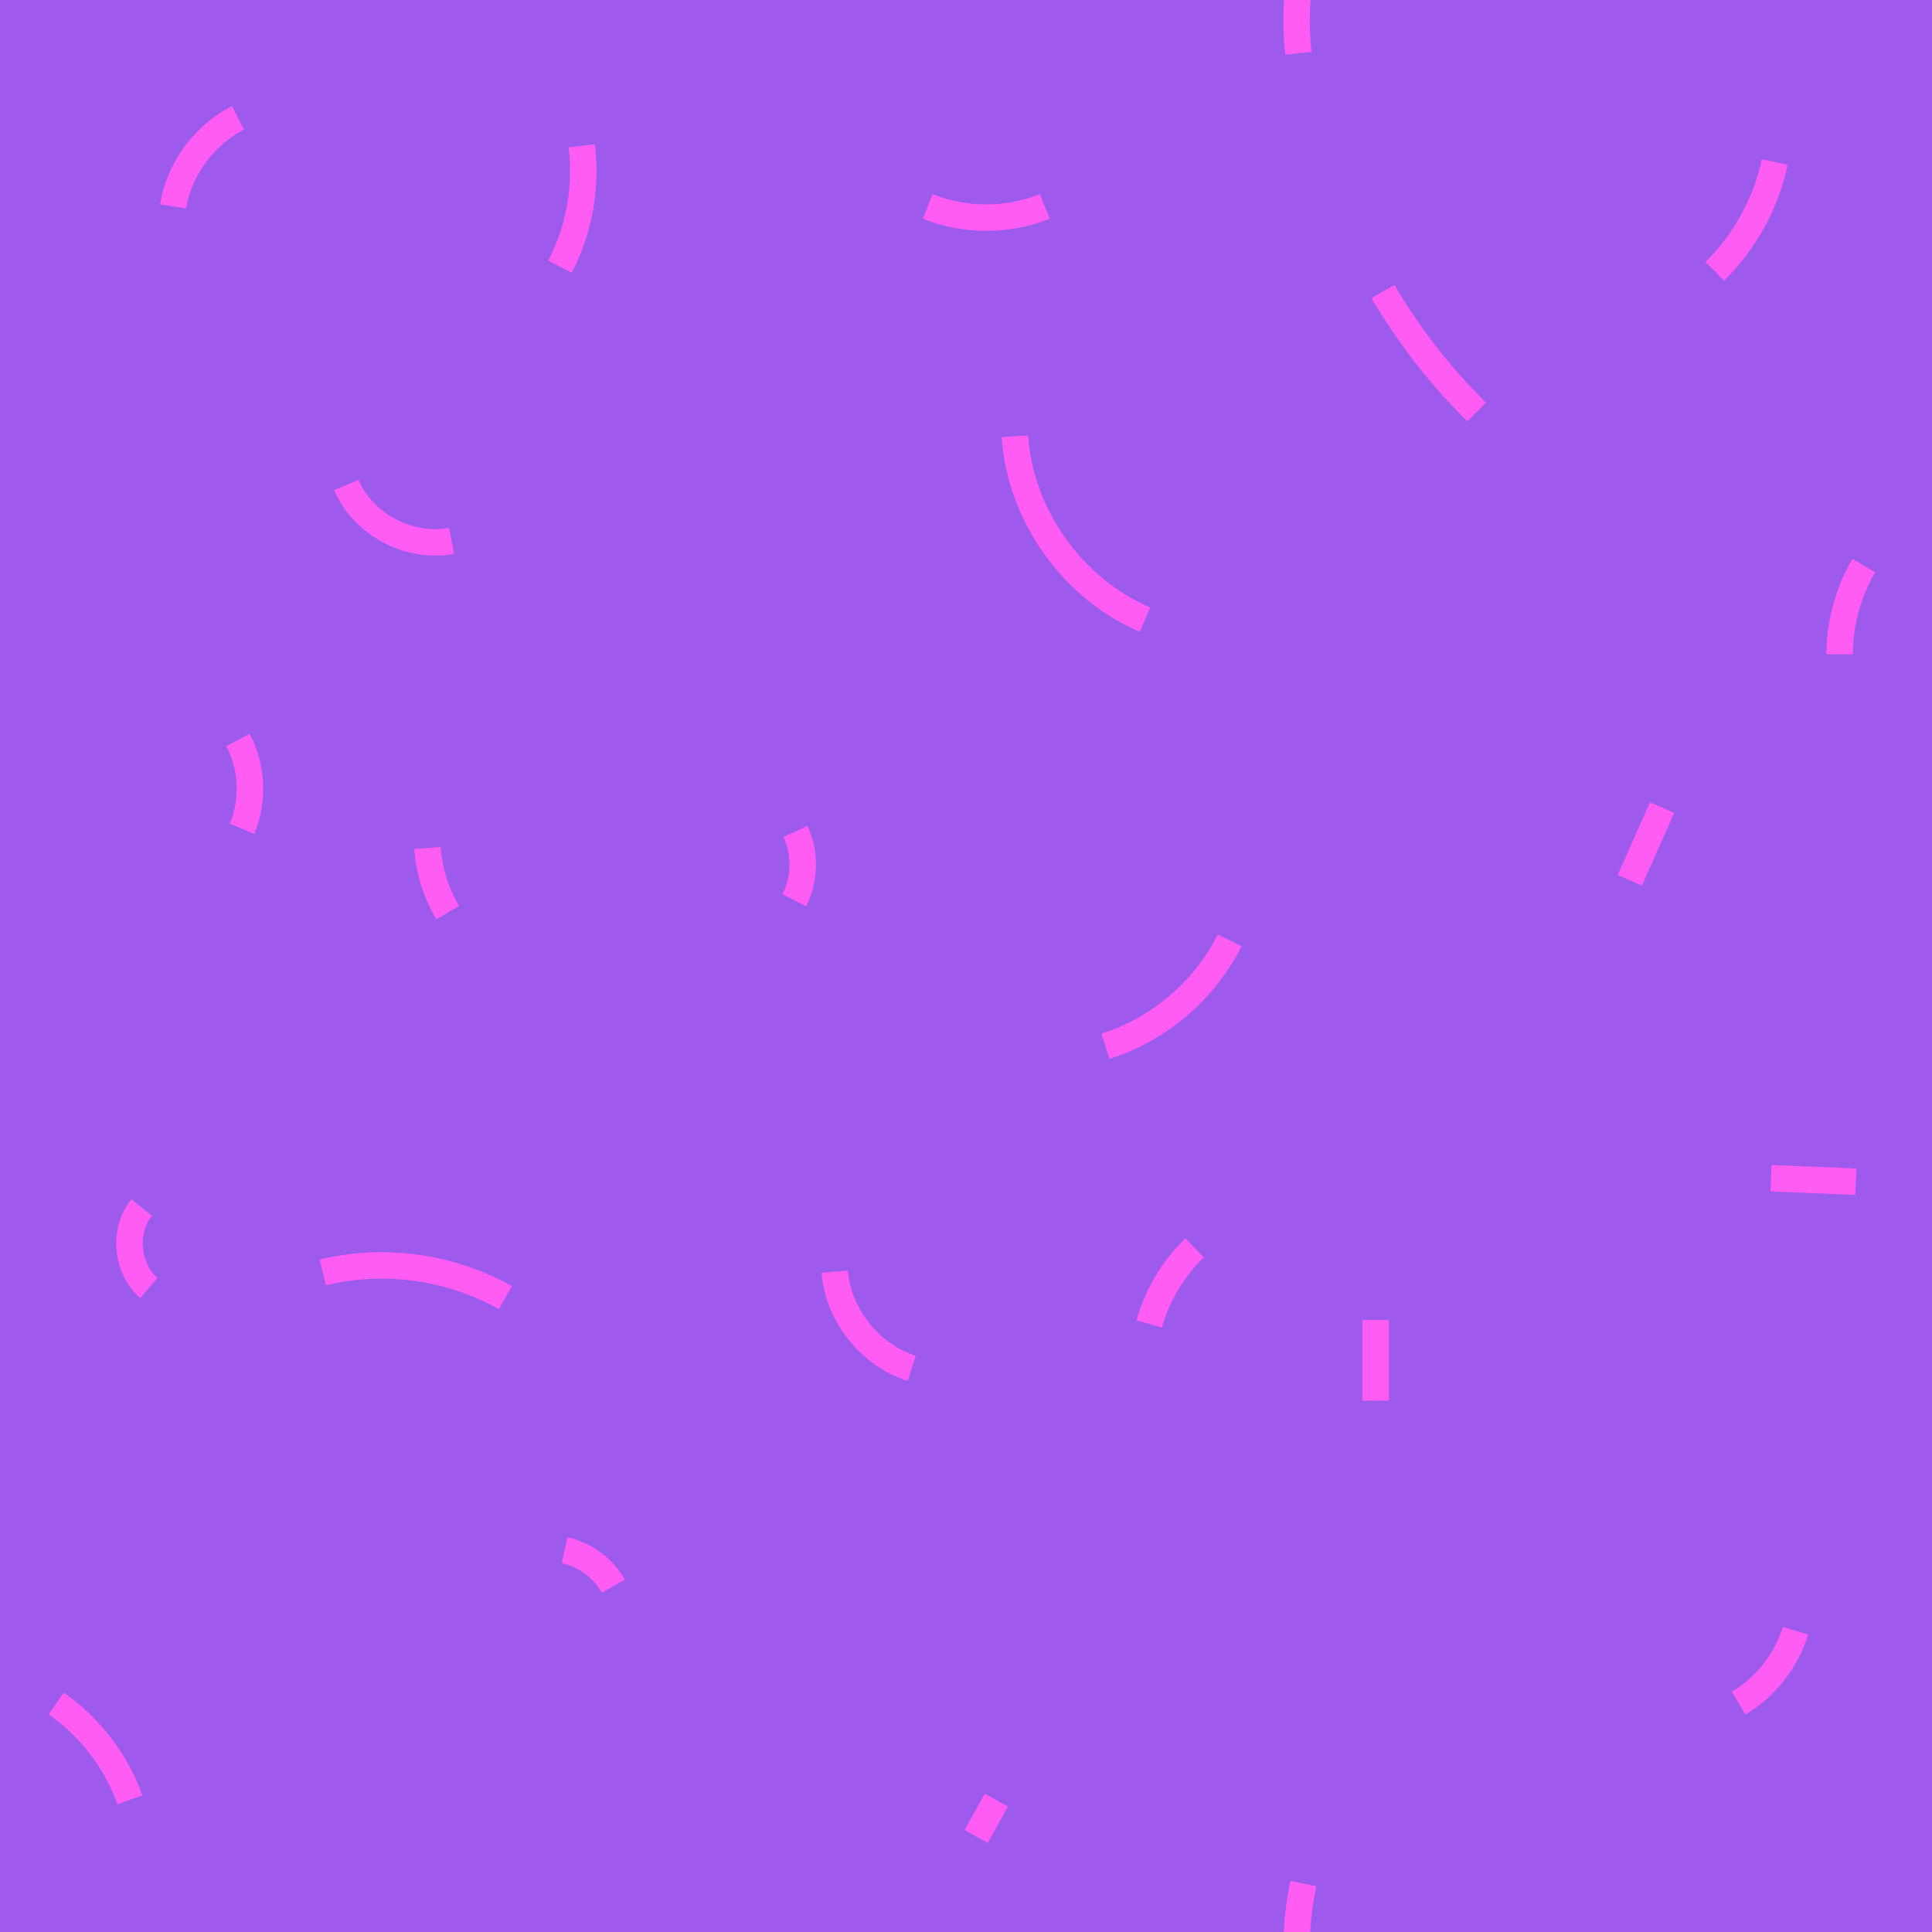
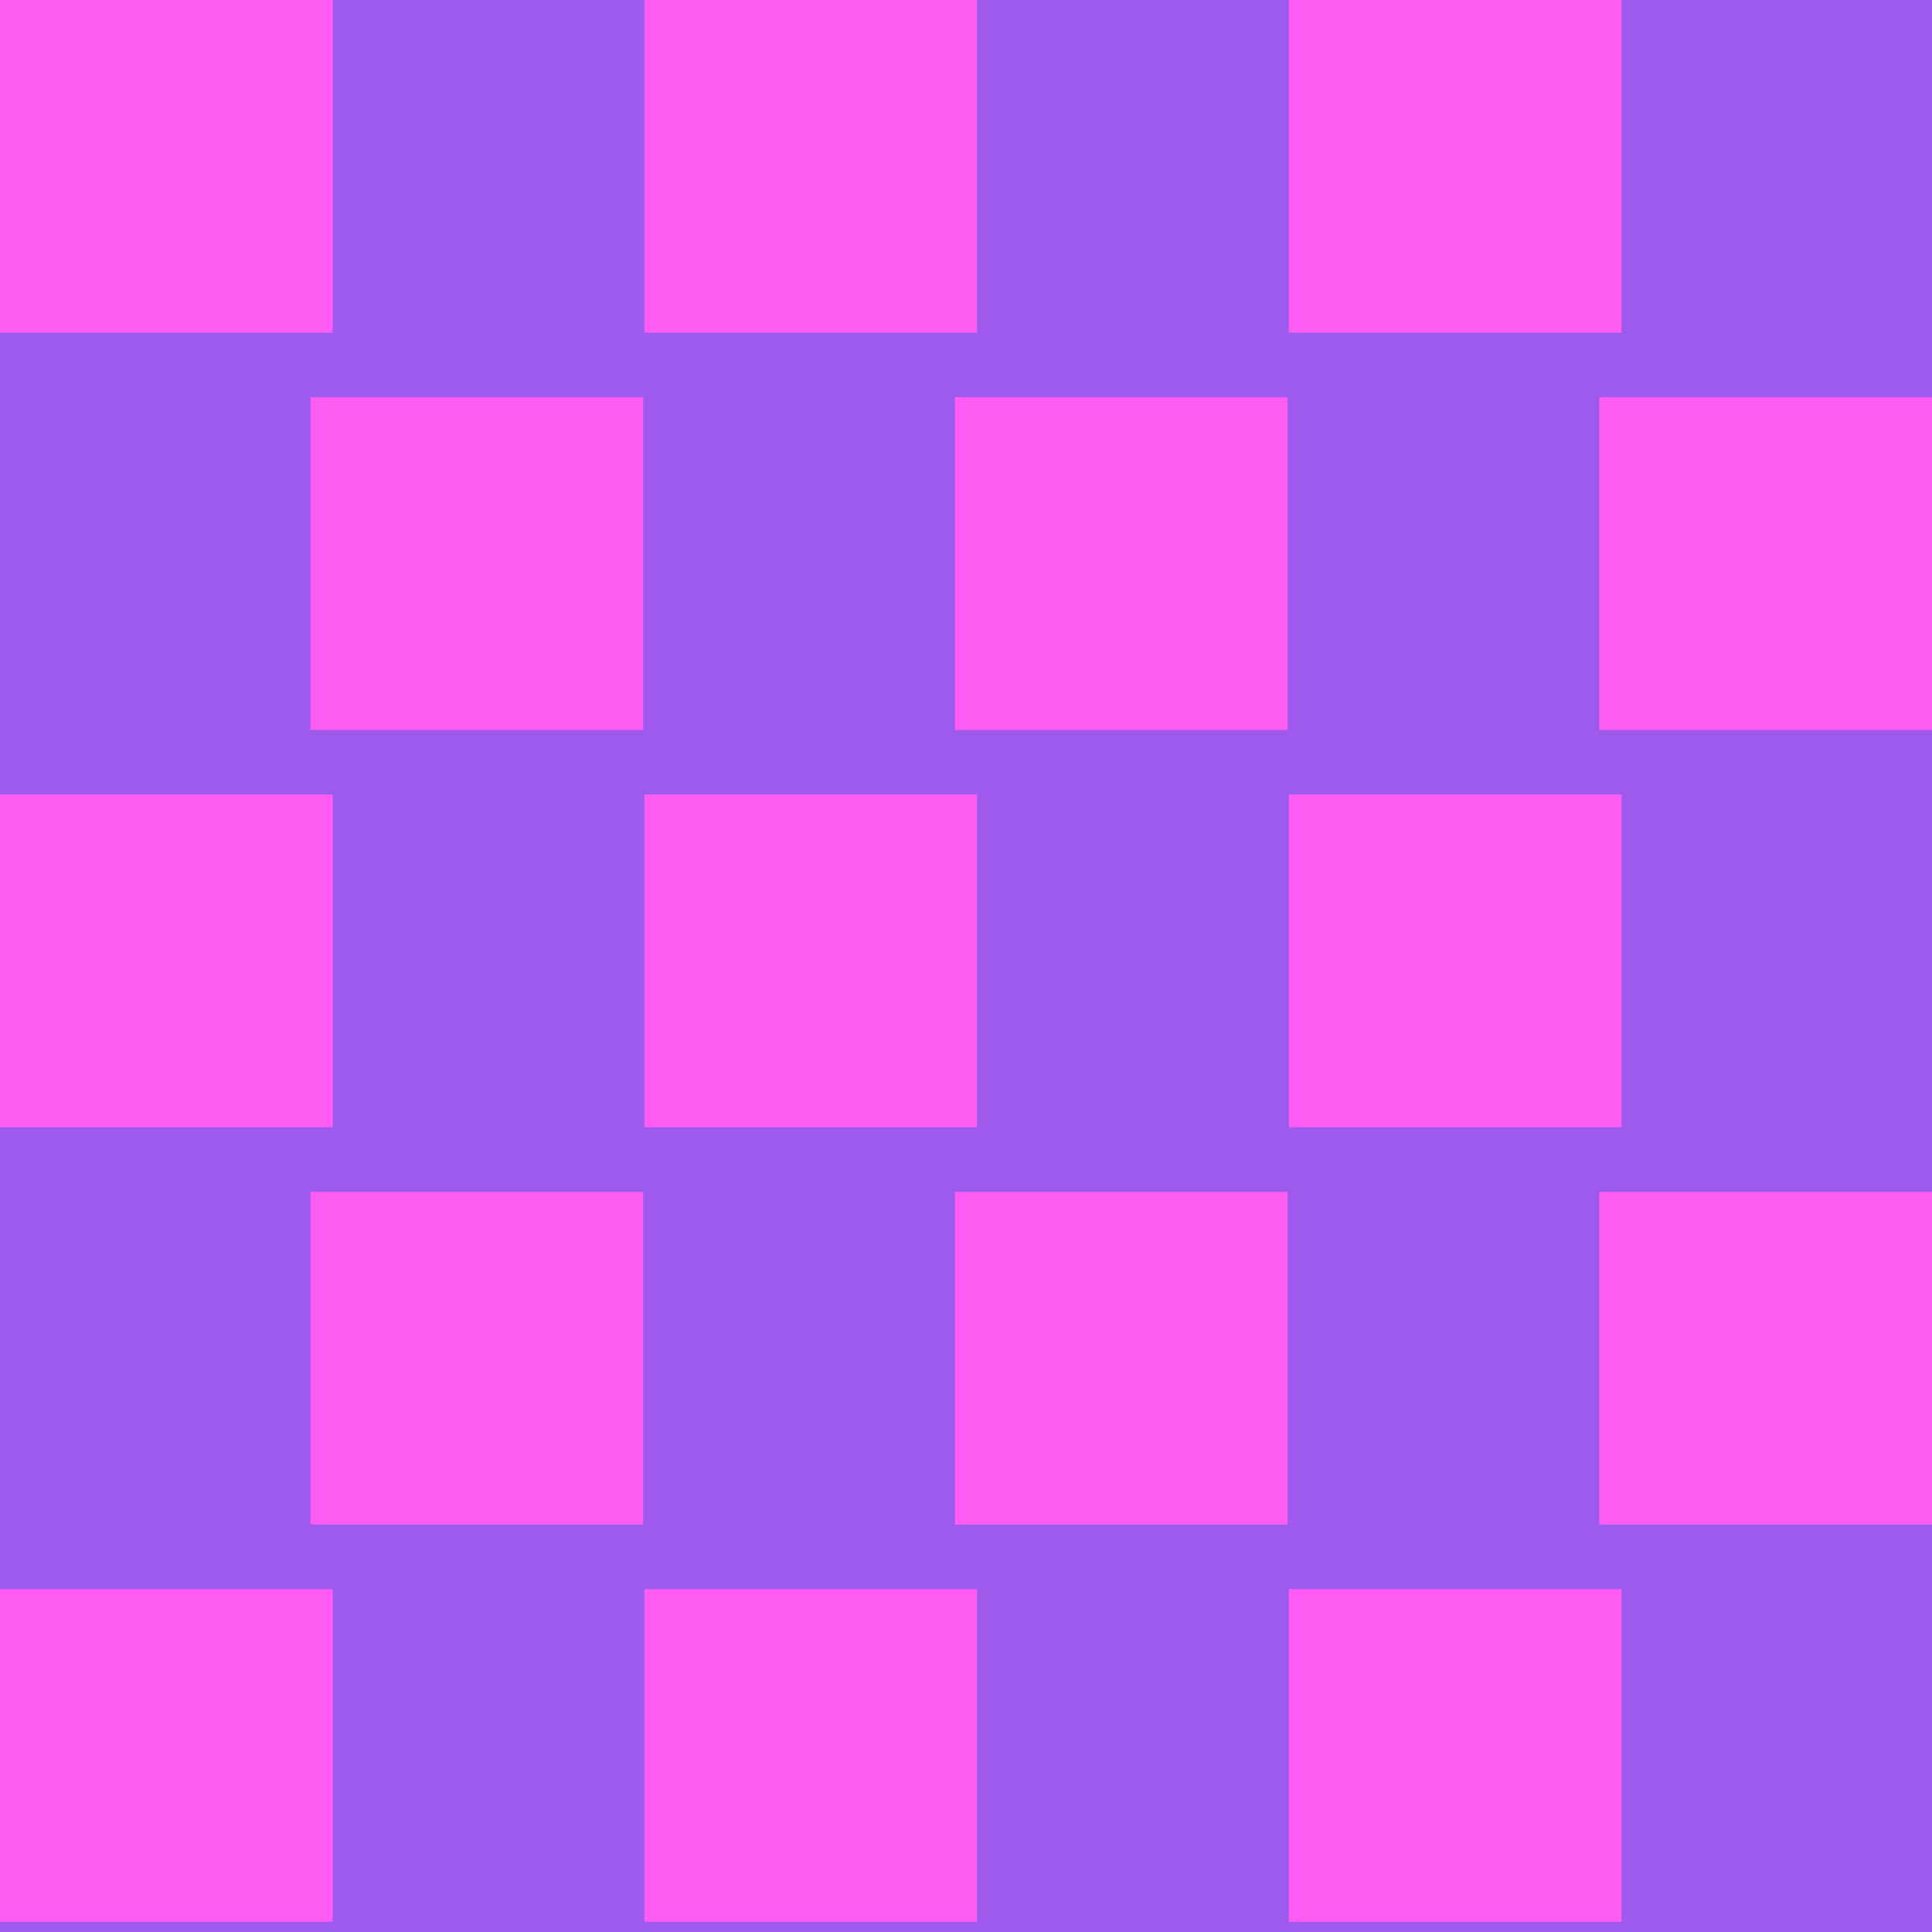
<svg xmlns="http://www.w3.org/2000/svg" id="_레이어_1" data-name="레이어 1" viewBox="0 0 512 512">
  <defs>
    <style>
      .cls-1 {
-         fill: none;
-         stroke: #ff5cf3;
-         stroke-miterlimit: 10;
-         stroke-width: 7px;
+         fill: #ff5cf3;
      }

      .cls-2 {
        fill: #9e5aed;
      }
    </style>
  </defs>
  <rect class="cls-2" width="512" height="512" />
-   <path class="cls-1" d="M91.78,128.54c4.47,10.47,16.73,16.97,27.9,14.78" />
-   <path class="cls-1" d="M154.17,38.64c1.36,10.93-.68,22.25-5.76,32.02" />
-   <path class="cls-1" d="M268.95,115.62c1.39,20.85,15.25,40.39,34.48,48.59" />
-   <path class="cls-1" d="M366.5,77.28c6.86,11.65,15.23,22.41,24.83,31.91" />
-   <path class="cls-1" d="M440.47,214.03l-8.55,19.25" />
-   <path class="cls-1" d="M325.86,249.21c-6.6,13.26-18.77,23.63-32.9,28.06" />
-   <path class="cls-1" d="M210.81,220.34c2.66,5.7,2.55,12.63-.31,18.23" />
-   <path class="cls-1" d="M245.87,54.71c9.83,3.95,21.18,3.95,31.01,0" />
-   <path class="cls-1" d="M63.06,196.11c3.82,7.16,4.22,16.04,1.08,23.52" />
-   <path class="cls-1" d="M85.54,337.21c16.2-3.95,33.87-1.51,48.39,6.68" />
-   <path class="cls-1" d="M113.29,224.72c.41,6.02,2.26,11.93,5.35,17.11" />
-   <path class="cls-1" d="M221.2,337c.93,11.55,9.36,22.13,20.41,25.61" />
-   <path class="cls-1" d="M364.55,349.82v21.38" />
-   <path class="cls-1" d="M470.34,42.94c-2.34,10.92-7.94,21.12-15.9,28.96" />
-   <path class="cls-1" d="M63.06,31.25c-8.98,4.53-15.57,13.52-17.18,23.45" />
-   <path class="cls-1" d="M345.41-11.56c-1.8,8.41-2.25,17.11-1.33,25.66" />
-   <path class="cls-1" d="M345.41,499.17c-1.8,8.41-2.25,17.11-1.33,25.66" />
-   <path class="cls-1" d="M475.82,432.17c-2.44,7.95-7.91,14.93-15.06,19.19" />
-   <path class="cls-1" d="M469.35,312.23c7.49.31,14.97.63,22.46.94" />
-   <path class="cls-1" d="M493.93,149.87c-4.15,7.1-6.38,15.3-6.42,23.52" />
-   <path class="cls-1" d="M149.63,410.83c5.38,1.18,10.2,4.73,12.92,9.52" />
-   <path class="cls-1" d="M37.53,320.01c-4.98,6.13-4.07,16.18,1.93,21.32" />
-   <path class="cls-1" d="M14.89,451.44c8.94,6.22,15.87,15.28,19.54,25.53" />
-   <path class="cls-1" d="M264.05,477.06l-5.35,9.62" />
-   <path class="cls-1" d="M316.57,330.71c-5.69,5.49-9.89,12.52-12.02,20.14" />
+   <g>
+     <rect class="cls-1" width="88.16" height="88.16" />
+     <rect class="cls-1" x="170.78" width="88.16" height="88.16" />
+     <rect class="cls-1" x="341.56" width="88.16" height="88.16" />
+   </g>
+   <g>
+     <rect class="cls-1" x="82.28" y="105.28" width="88.16" height="88.16" />
+     <rect class="cls-1" x="253.06" y="105.28" width="88.16" height="88.16" />
+     <rect class="cls-1" x="423.84" y="105.28" width="88.16" height="88.16" />
+   </g>
+   <g>
+     <rect class="cls-1" y="210.57" width="88.16" height="88.16" />
+     <rect class="cls-1" x="170.78" y="210.57" width="88.16" height="88.16" />
+     <rect class="cls-1" x="341.56" y="210.57" width="88.16" height="88.16" />
+   </g>
+   <g>
+     <rect class="cls-1" x="82.28" y="315.85" width="88.16" height="88.16" />
+     <rect class="cls-1" x="253.06" y="315.85" width="88.16" height="88.16" />
+     <rect class="cls-1" x="423.84" y="315.85" width="88.16" height="88.16" />
+   </g>
+   <g>
+     <rect class="cls-1" y="421.14" width="88.16" height="88.16" />
+     <rect class="cls-1" x="170.78" y="421.14" width="88.16" height="88.16" />
+     <rect class="cls-1" x="341.56" y="421.14" width="88.16" height="88.16" />
+   </g>
</svg>
